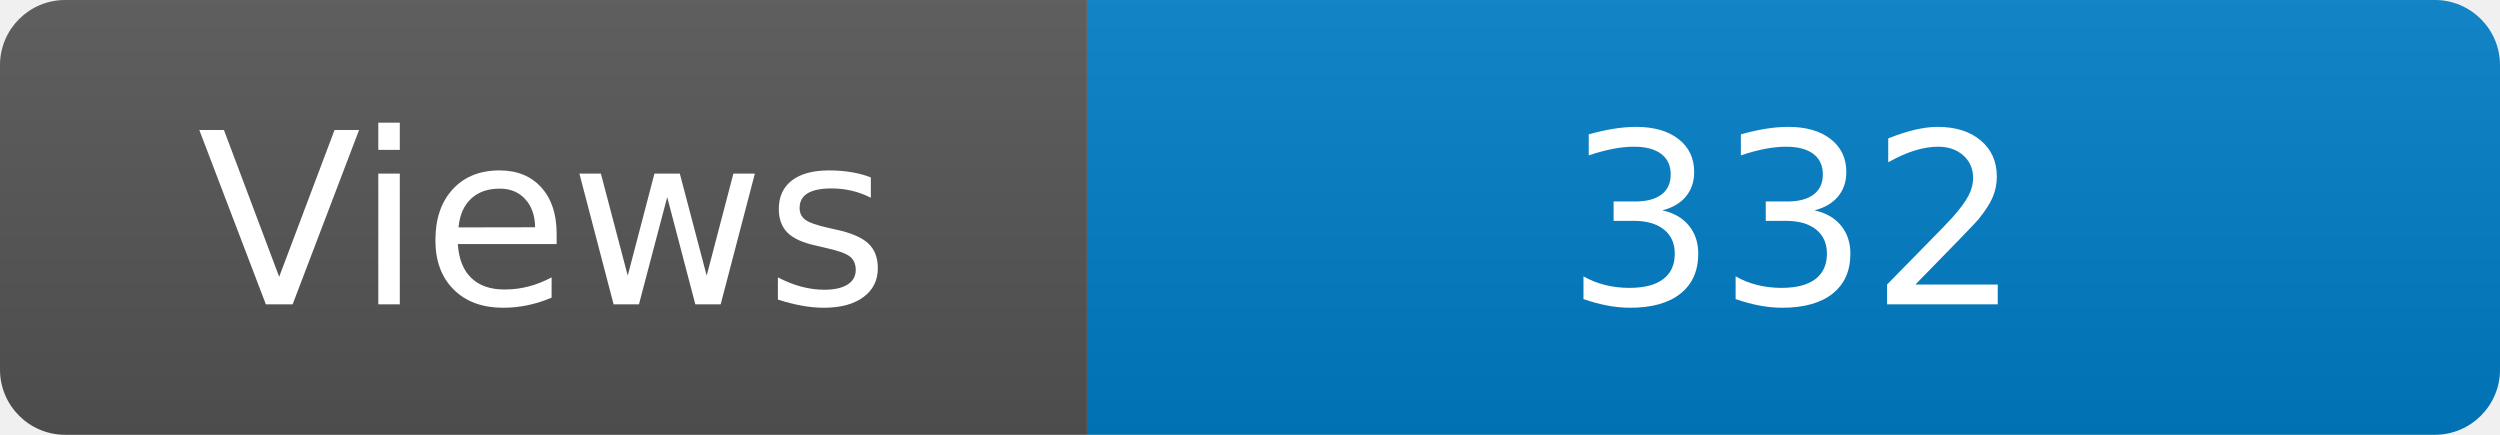
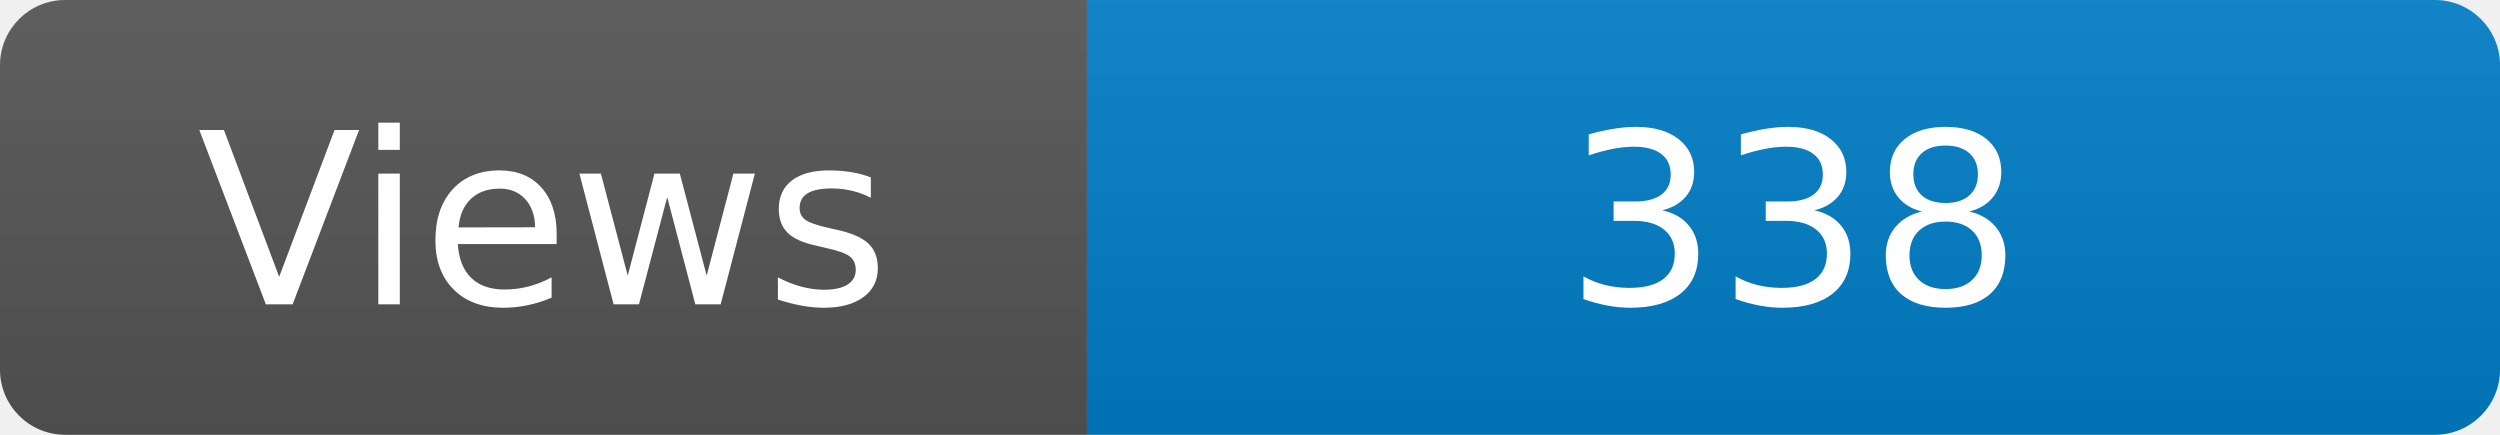
<svg xmlns="http://www.w3.org/2000/svg" width="115" height="20" role="img" aria-label="Maintained?: yes">
  <linearGradient id="s" x2="0" y2="100%">
    <stop offset="0" stop-color="#bbb" stop-opacity=".1" />
    <stop offset="1" stop-opacity=".1" />
  </linearGradient>
  <clipPath id="r">
    <rect width="115" height="20" rx="3" fill="#fff" />
  </clipPath>
  <g clip-path="url(#r)">
    <rect width="50" height="20" fill="#555" />
    <rect x="50" width="160" height="20" fill="#007ec6" />
    <rect width="115" height="20" fill="url(#s)" />
  </g>
  <g fill="#fff" text-anchor="middle" font-family="Verdana,Geneva,DejaVu Sans,sans-serif" font-size="110">
    <text x="250" y="140" transform="scale(.1)" fill="#fff">Views</text>
-     <text x="825" y="140" transform="scale(.1)" fill="#fff">332</text>
+     <text x="825" y="140" transform="scale(.1)" fill="#fff">338</text>
  </g>
</svg>
